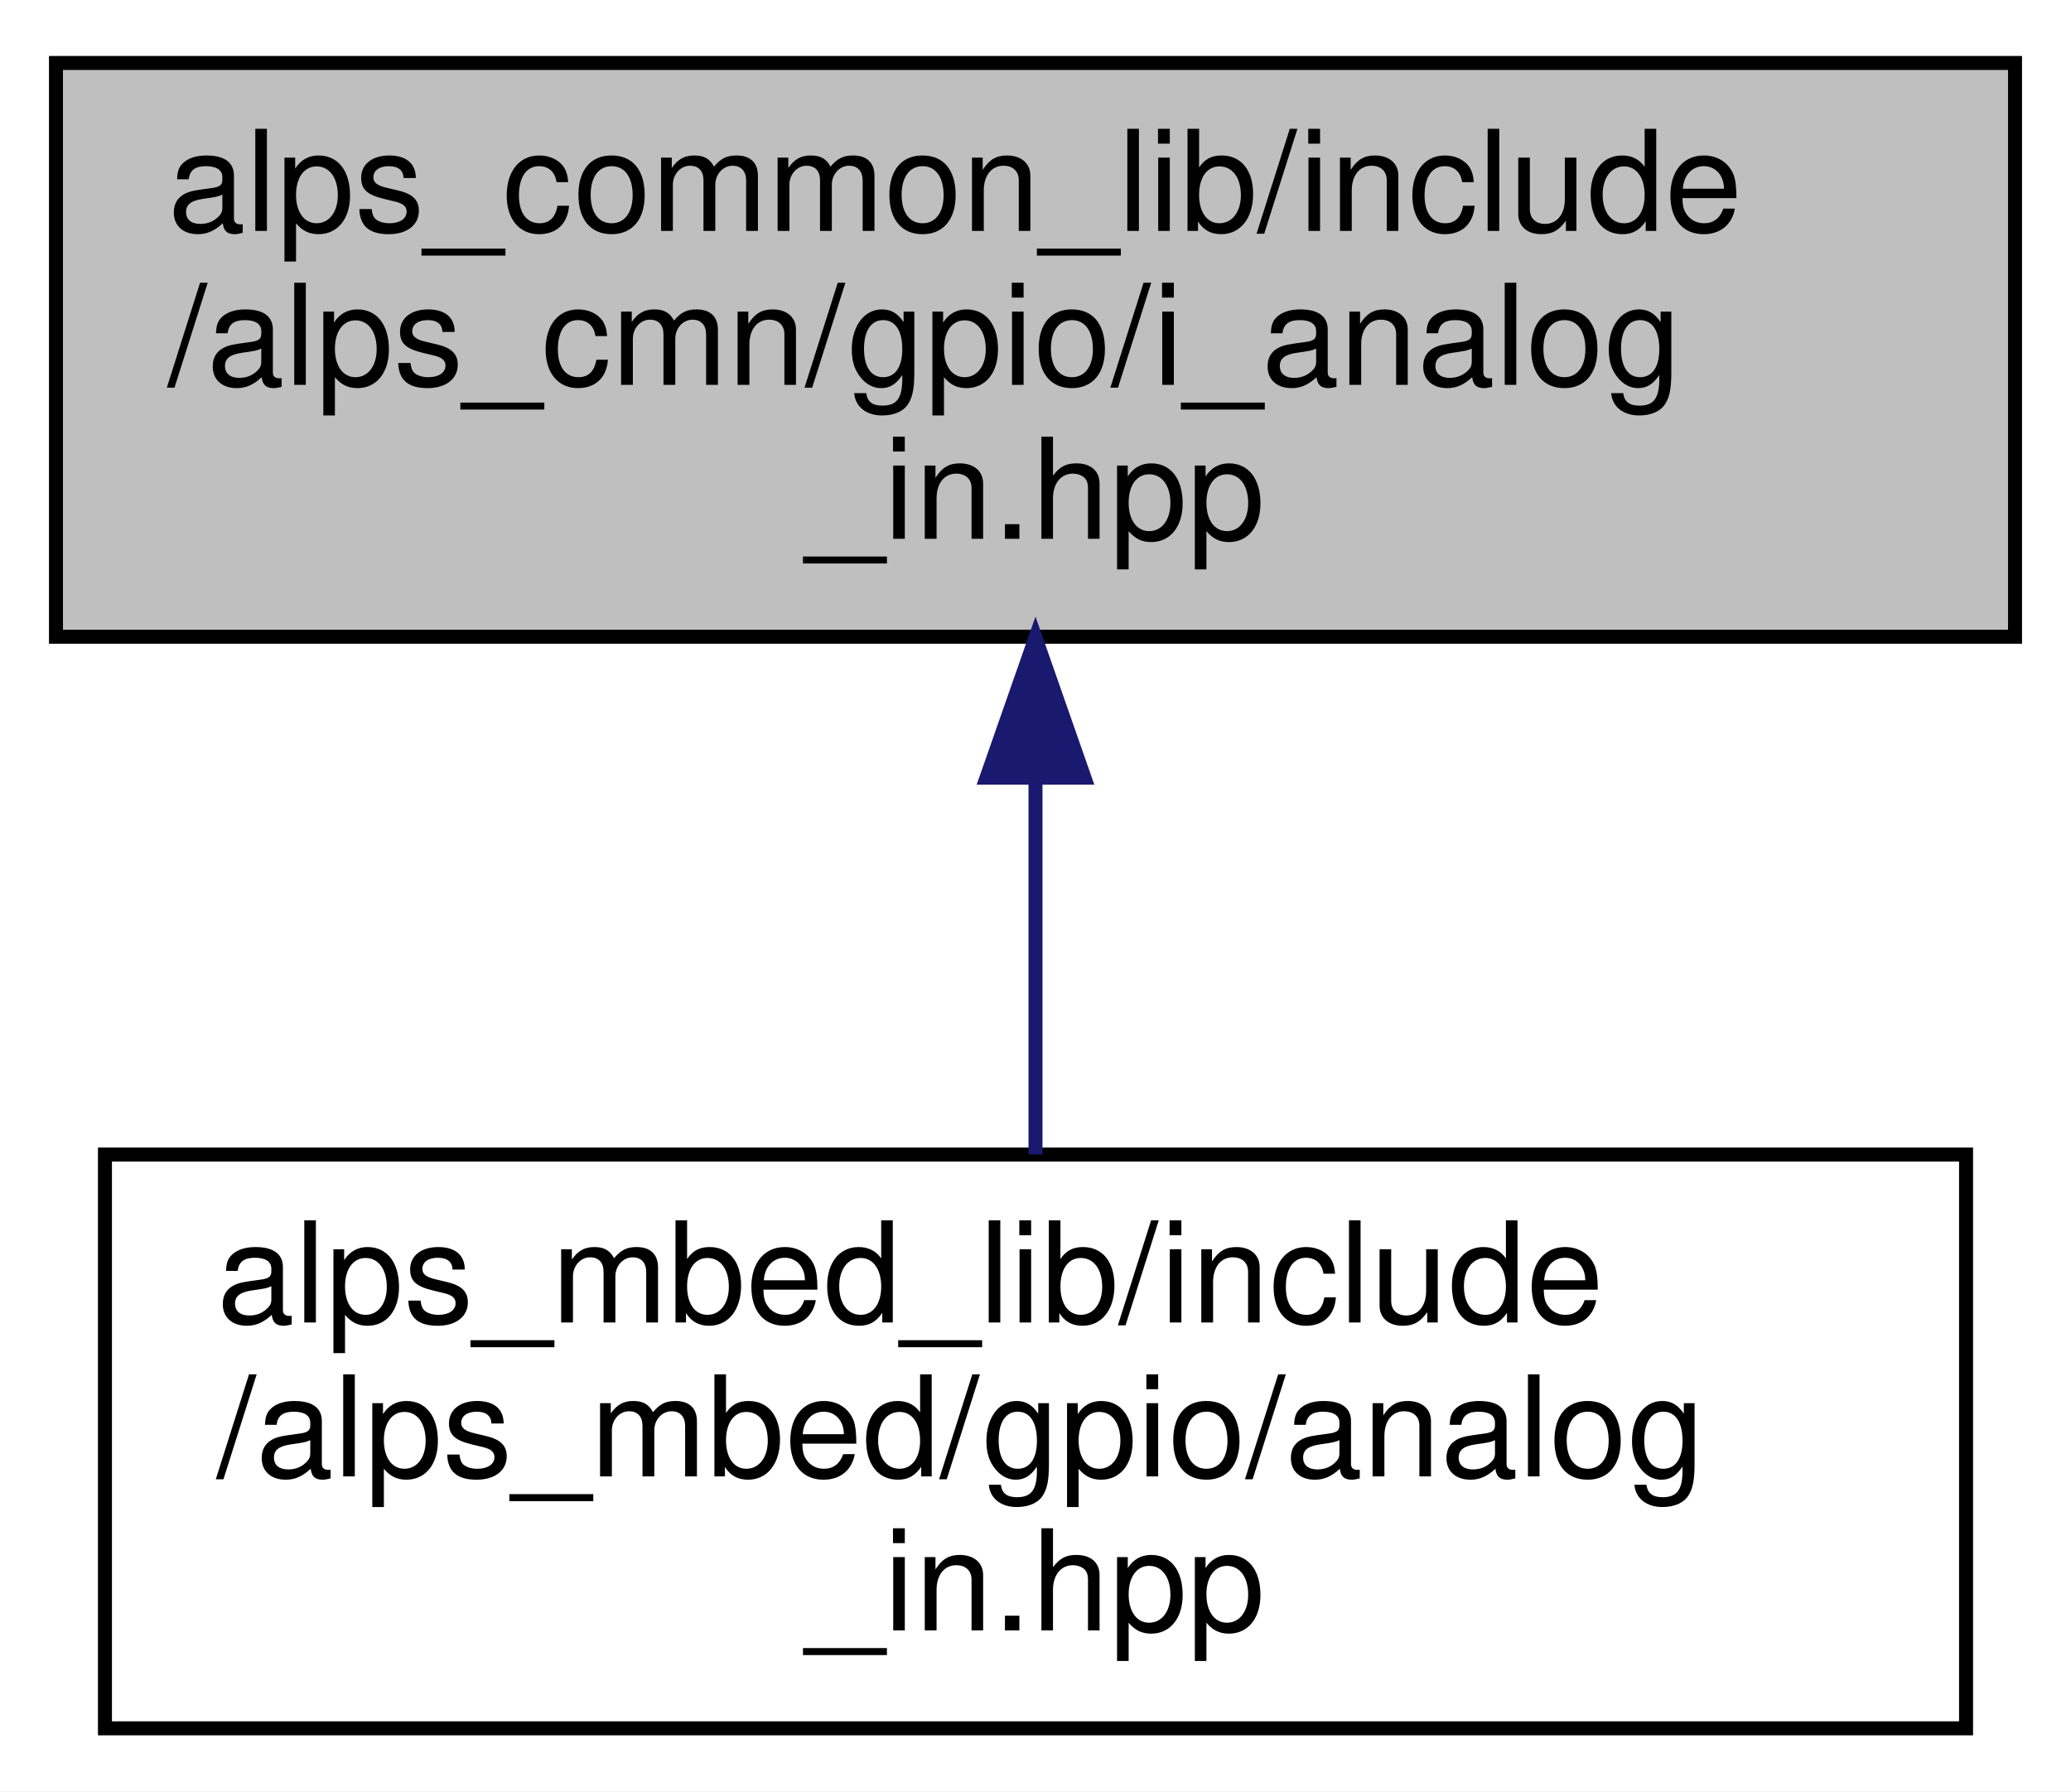
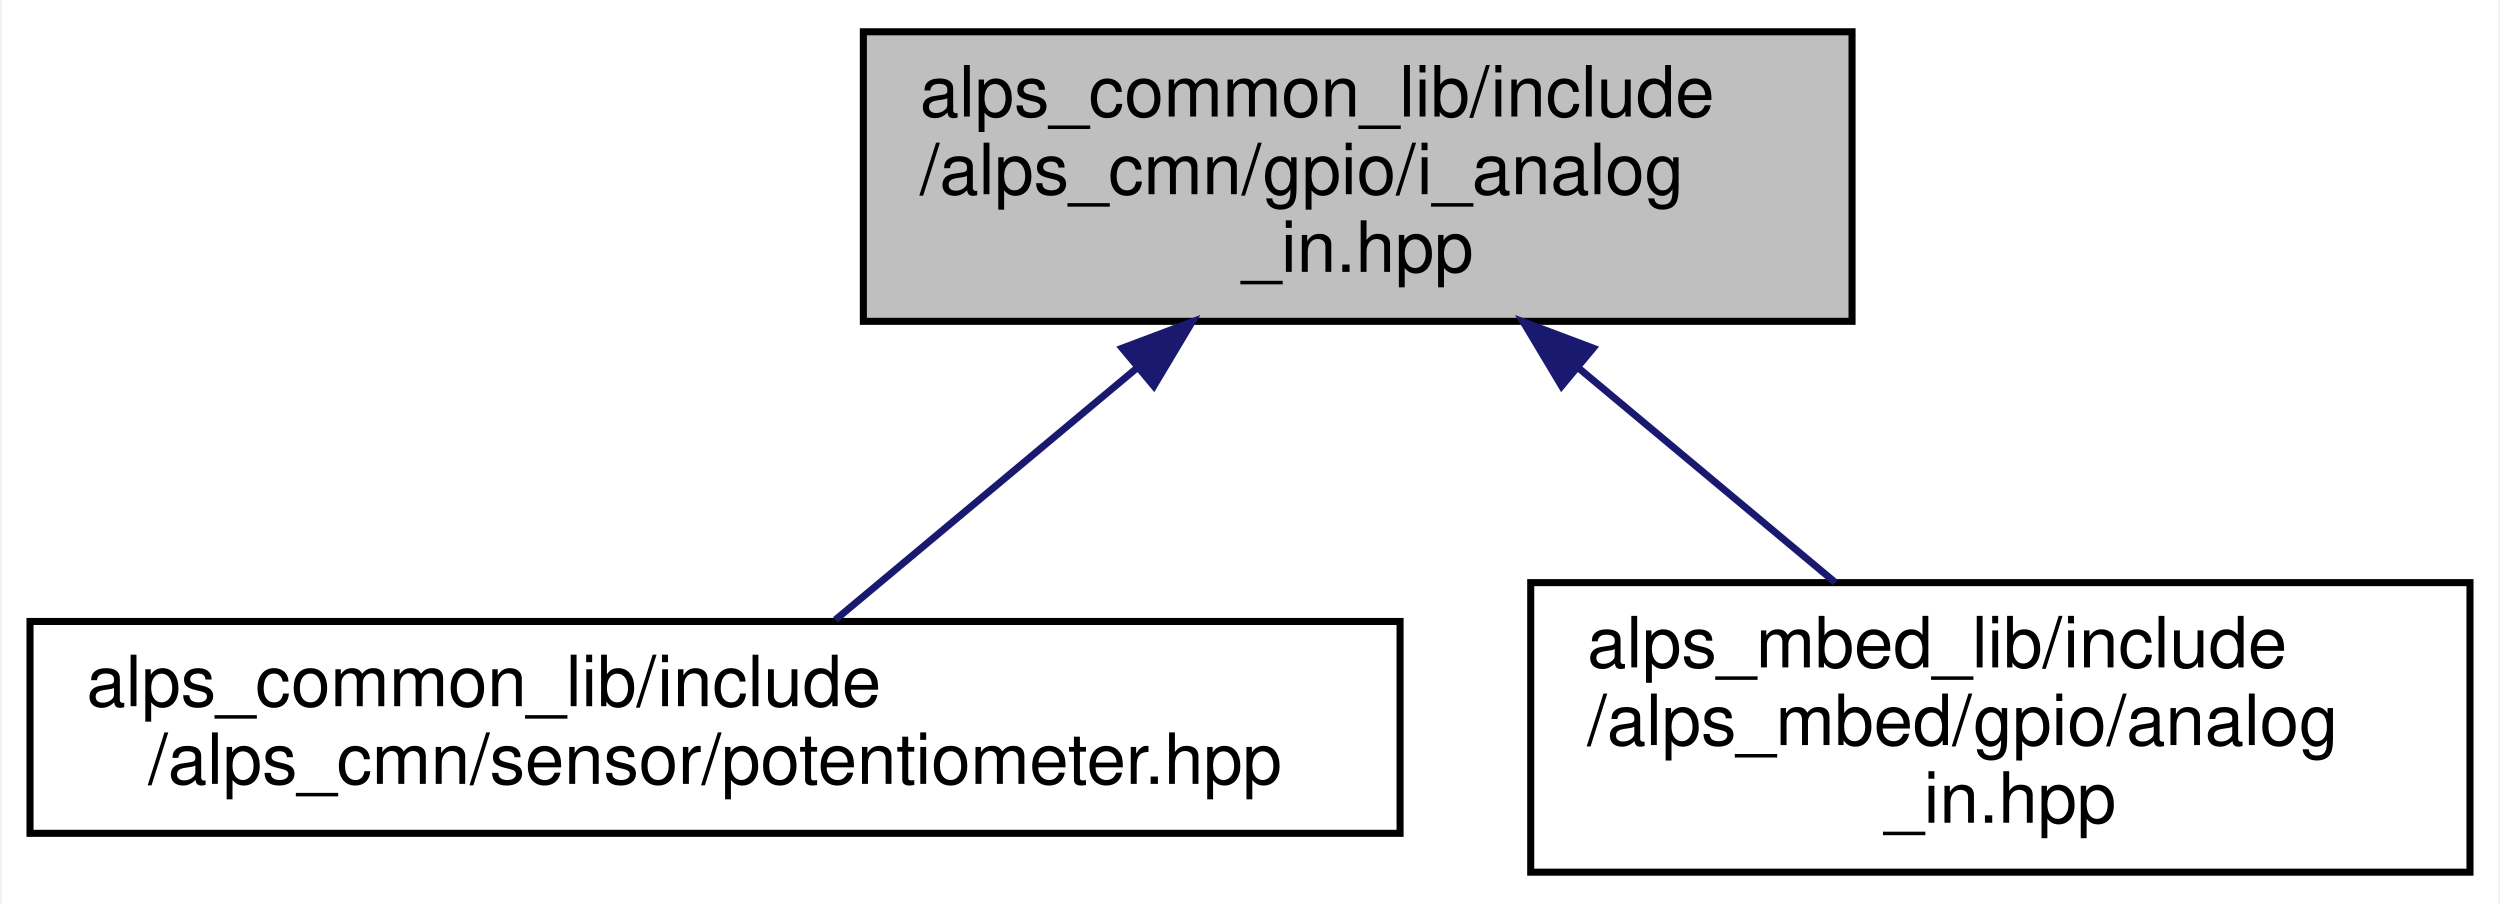
- <svg xmlns="http://www.w3.org/2000/svg" xmlns:xlink="http://www.w3.org/1999/xlink" width="148pt" height="128pt" viewBox="0.00 0.00 148.00 128.00">
+ <svg xmlns="http://www.w3.org/2000/svg" xmlns:xlink="http://www.w3.org/1999/xlink" width="354pt" height="128pt" viewBox="0.00 0.00 353.50 128.00">
  <g id="graph0" class="graph" transform="scale(1 1) rotate(0) translate(4 124)">
-     <polygon fill="white" stroke="transparent" points="-4,4 -4,-124 144,-124 144,4 -4,4" />
+     <polygon fill="white" stroke="transparent" points="-4,4 -4,-124 349.5,-124 349.5,4 -4,4" />
    <g id="node1" class="node">
      <g id="a_node1">
        <a xlink:title="アナログ入力インタフェース">
-           <polygon fill="#bfbfbf" stroke="black" points="0,-78.5 0,-119.5 140,-119.5 140,-78.5 0,-78.5" />
-           <text text-anchor="start" x="8" y="-107.5" font-family="Helvetica,sans-Serif" font-size="10.00">alps_common_lib/include</text>
-           <text text-anchor="start" x="8" y="-96.5" font-family="Helvetica,sans-Serif" font-size="10.00">/alps_cmn/gpio/i_analog</text>
-           <text text-anchor="middle" x="70" y="-85.5" font-family="Helvetica,sans-Serif" font-size="10.00">_in.hpp</text>
+           <polygon fill="#bfbfbf" stroke="black" points="118,-78.5 118,-119.5 258,-119.5 258,-78.5 118,-78.5" />
+           <text text-anchor="start" x="126" y="-107.5" font-family="Helvetica,sans-Serif" font-size="10.00">alps_common_lib/include</text>
+           <text text-anchor="start" x="126" y="-96.5" font-family="Helvetica,sans-Serif" font-size="10.00">/alps_cmn/gpio/i_analog</text>
+           <text text-anchor="middle" x="188" y="-85.5" font-family="Helvetica,sans-Serif" font-size="10.00">_in.hpp</text>
        </a>
      </g>
    </g>
    <g id="node2" class="node">
      <g id="a_node2">
-         <a xlink:href="analog__in_8hpp.html" target="_top" xlink:title="アナログ入力ピン">
-           <polygon fill="white" stroke="black" points="3.5,-0.5 3.5,-41.5 136.5,-41.5 136.5,-0.5 3.5,-0.5" />
-           <text text-anchor="start" x="11.5" y="-29.5" font-family="Helvetica,sans-Serif" font-size="10.00">alps_mbed_lib/include</text>
-           <text text-anchor="start" x="11.5" y="-18.5" font-family="Helvetica,sans-Serif" font-size="10.00">/alps_mbed/gpio/analog</text>
-           <text text-anchor="middle" x="70" y="-7.5" font-family="Helvetica,sans-Serif" font-size="10.00">_in.hpp</text>
+         <a xlink:href="potentiometer_8hpp.html" target="_top" xlink:title="ポテンショメータのクラス">
+           <polygon fill="white" stroke="black" points="0,-6 0,-36 194,-36 194,-6 0,-6" />
+           <text text-anchor="start" x="8" y="-24" font-family="Helvetica,sans-Serif" font-size="10.00">alps_common_lib/include</text>
+           <text text-anchor="middle" x="97" y="-13" font-family="Helvetica,sans-Serif" font-size="10.00">/alps_cmn/sensor/potentiometer.hpp</text>
        </a>
      </g>
    </g>
    <g id="edge1" class="edge">
-       <path fill="none" stroke="midnightblue" d="M70,-68.3C70,-59.3 70,-49.65 70,-41.51" />
-       <polygon fill="midnightblue" stroke="midnightblue" points="66.5,-68.43 70,-78.43 73.5,-68.43 66.5,-68.43" />
+       <path fill="none" stroke="midnightblue" d="M156.86,-71.99C142.52,-60.02 126.06,-46.27 114.03,-36.23" />
+       <polygon fill="midnightblue" stroke="midnightblue" points="154.65,-74.7 164.57,-78.43 159.13,-69.33 154.65,-74.7" />
+     </g>
+     <g id="node3" class="node">
+       <g id="a_node3">
+         <a xlink:href="analog__in_8hpp.html" target="_top" xlink:title="アナログ入力ピン">
+           <polygon fill="white" stroke="black" points="212.5,-0.5 212.5,-41.5 345.5,-41.5 345.5,-0.5 212.5,-0.5" />
+           <text text-anchor="start" x="220.5" y="-29.5" font-family="Helvetica,sans-Serif" font-size="10.00">alps_mbed_lib/include</text>
+           <text text-anchor="start" x="220.5" y="-18.5" font-family="Helvetica,sans-Serif" font-size="10.00">/alps_mbed/gpio/analog</text>
+           <text text-anchor="middle" x="279" y="-7.5" font-family="Helvetica,sans-Serif" font-size="10.00">_in.hpp</text>
+         </a>
+       </g>
+     </g>
+     <g id="edge2" class="edge">
+       <path fill="none" stroke="midnightblue" d="M219.4,-71.78C231.29,-61.84 244.62,-50.72 255.64,-41.51" />
+       <polygon fill="midnightblue" stroke="midnightblue" points="216.87,-69.33 211.43,-78.43 221.35,-74.7 216.87,-69.33" />
    </g>
  </g>
</svg>
